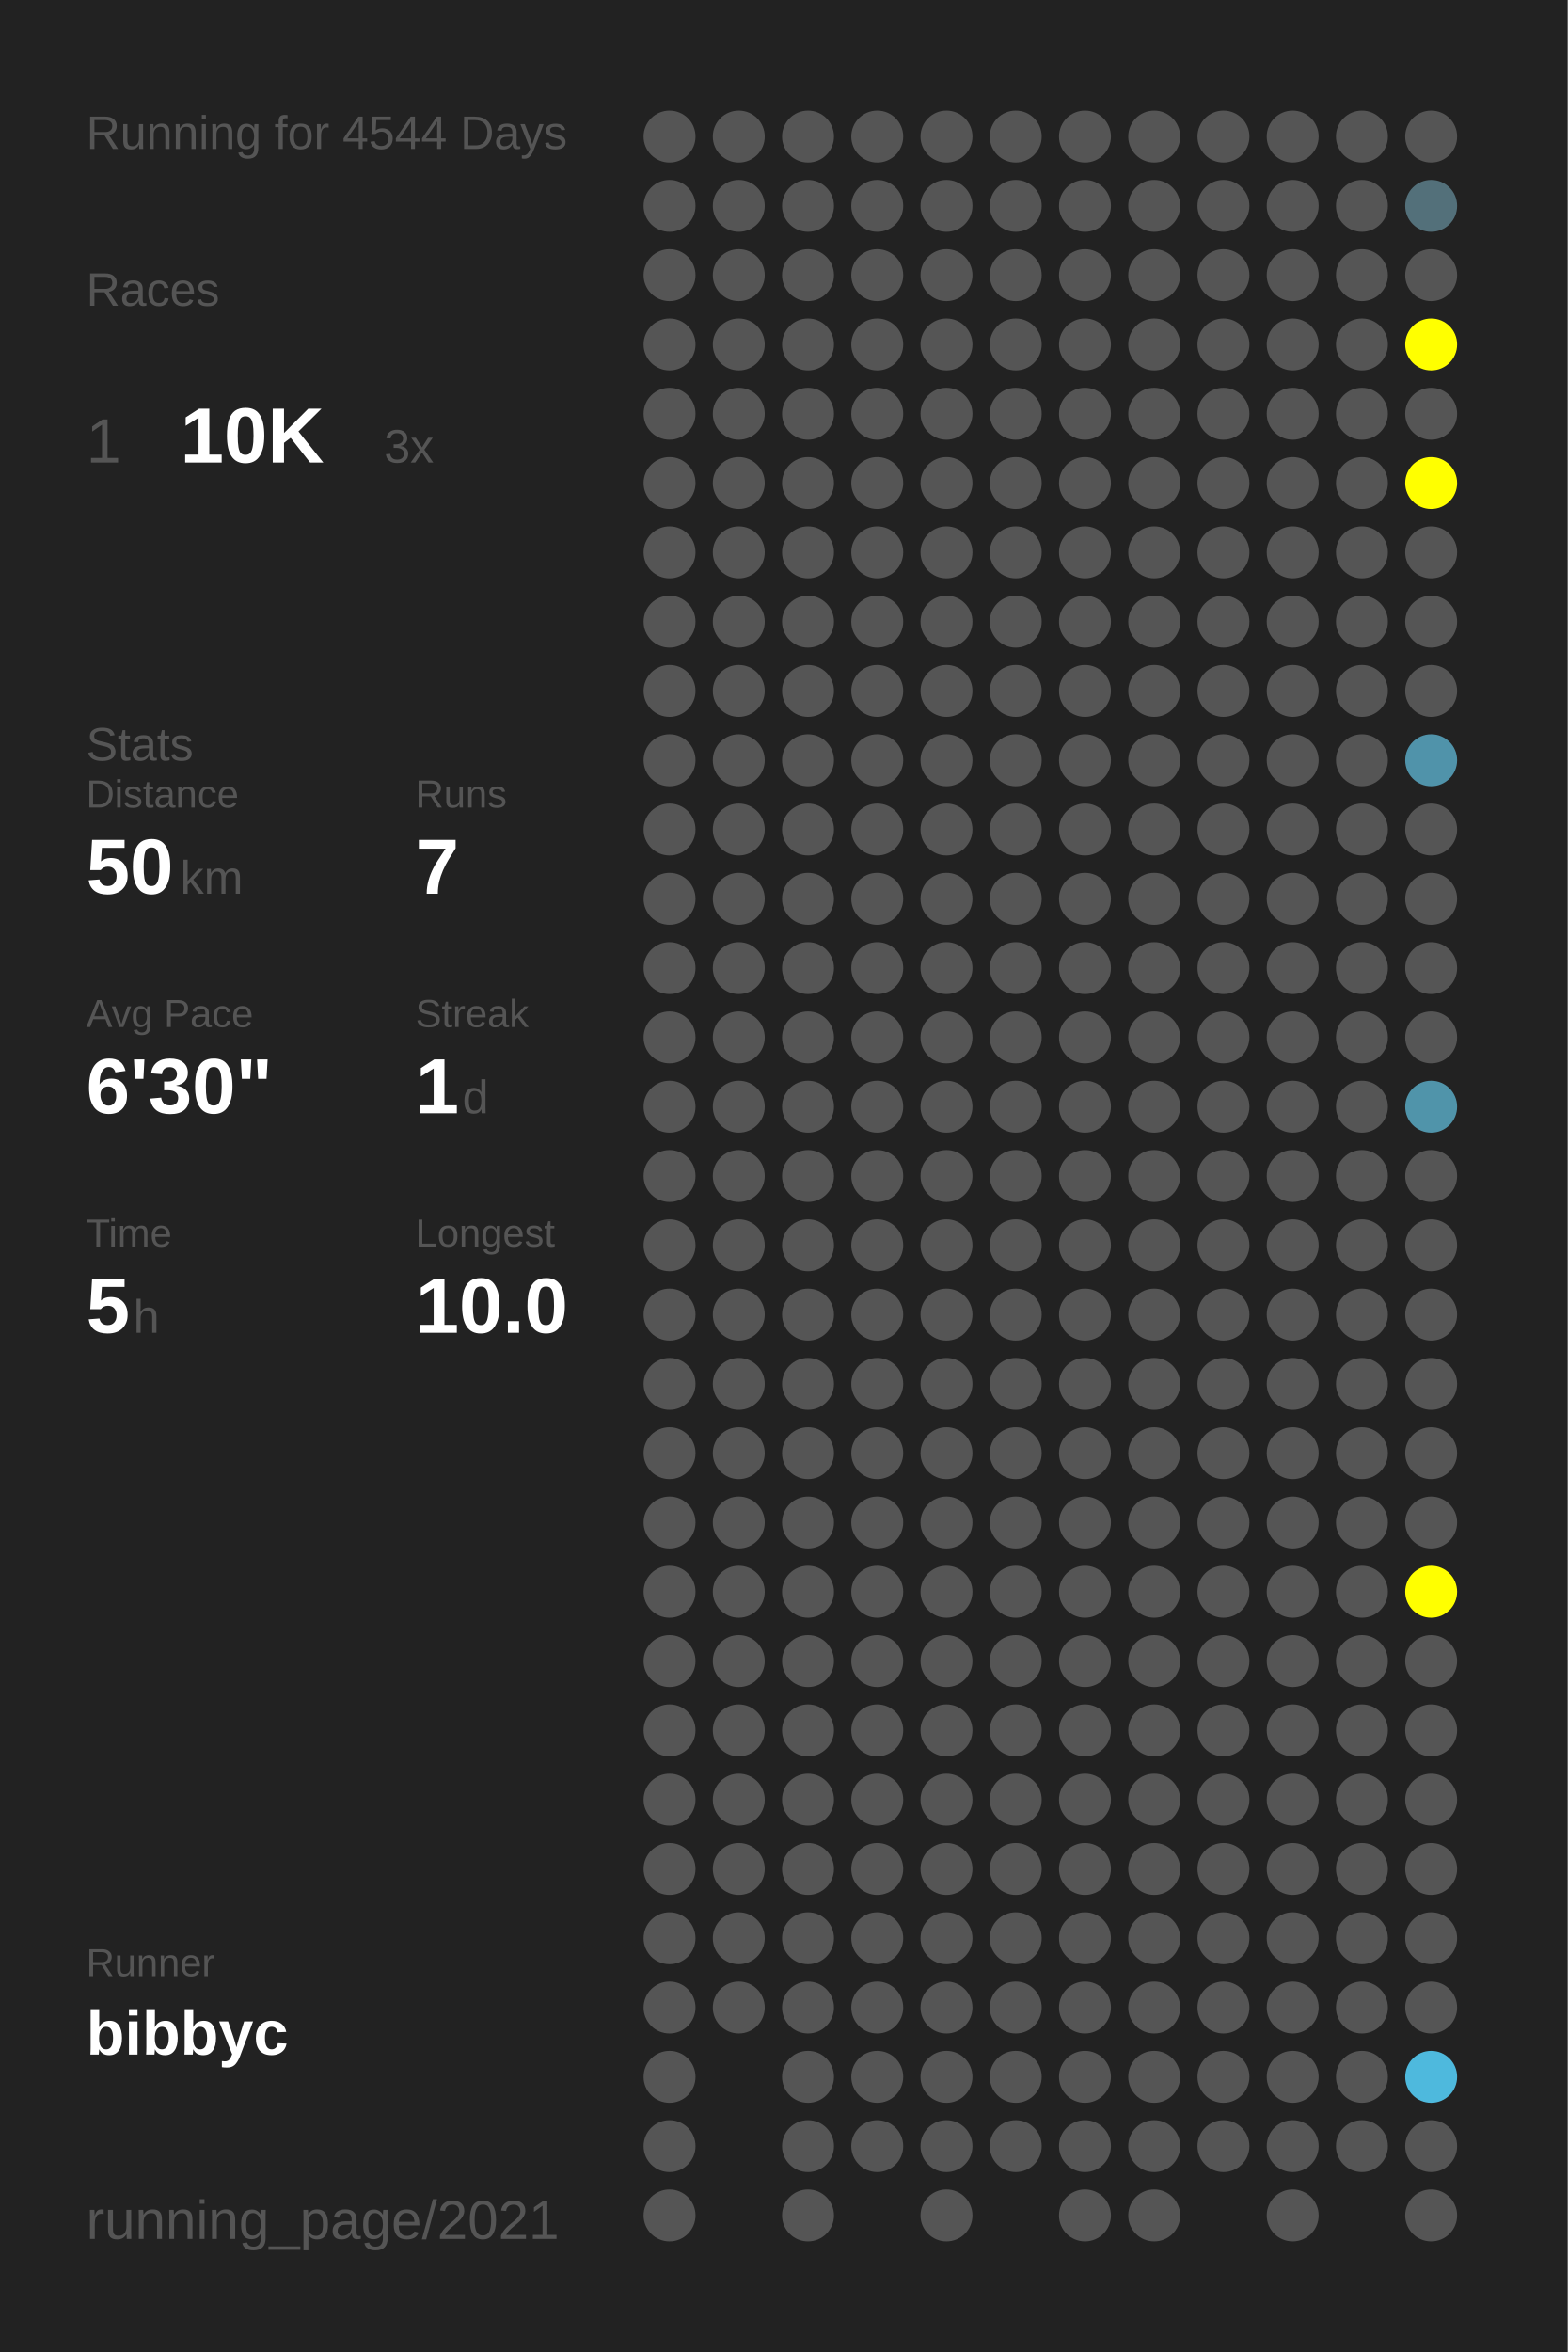
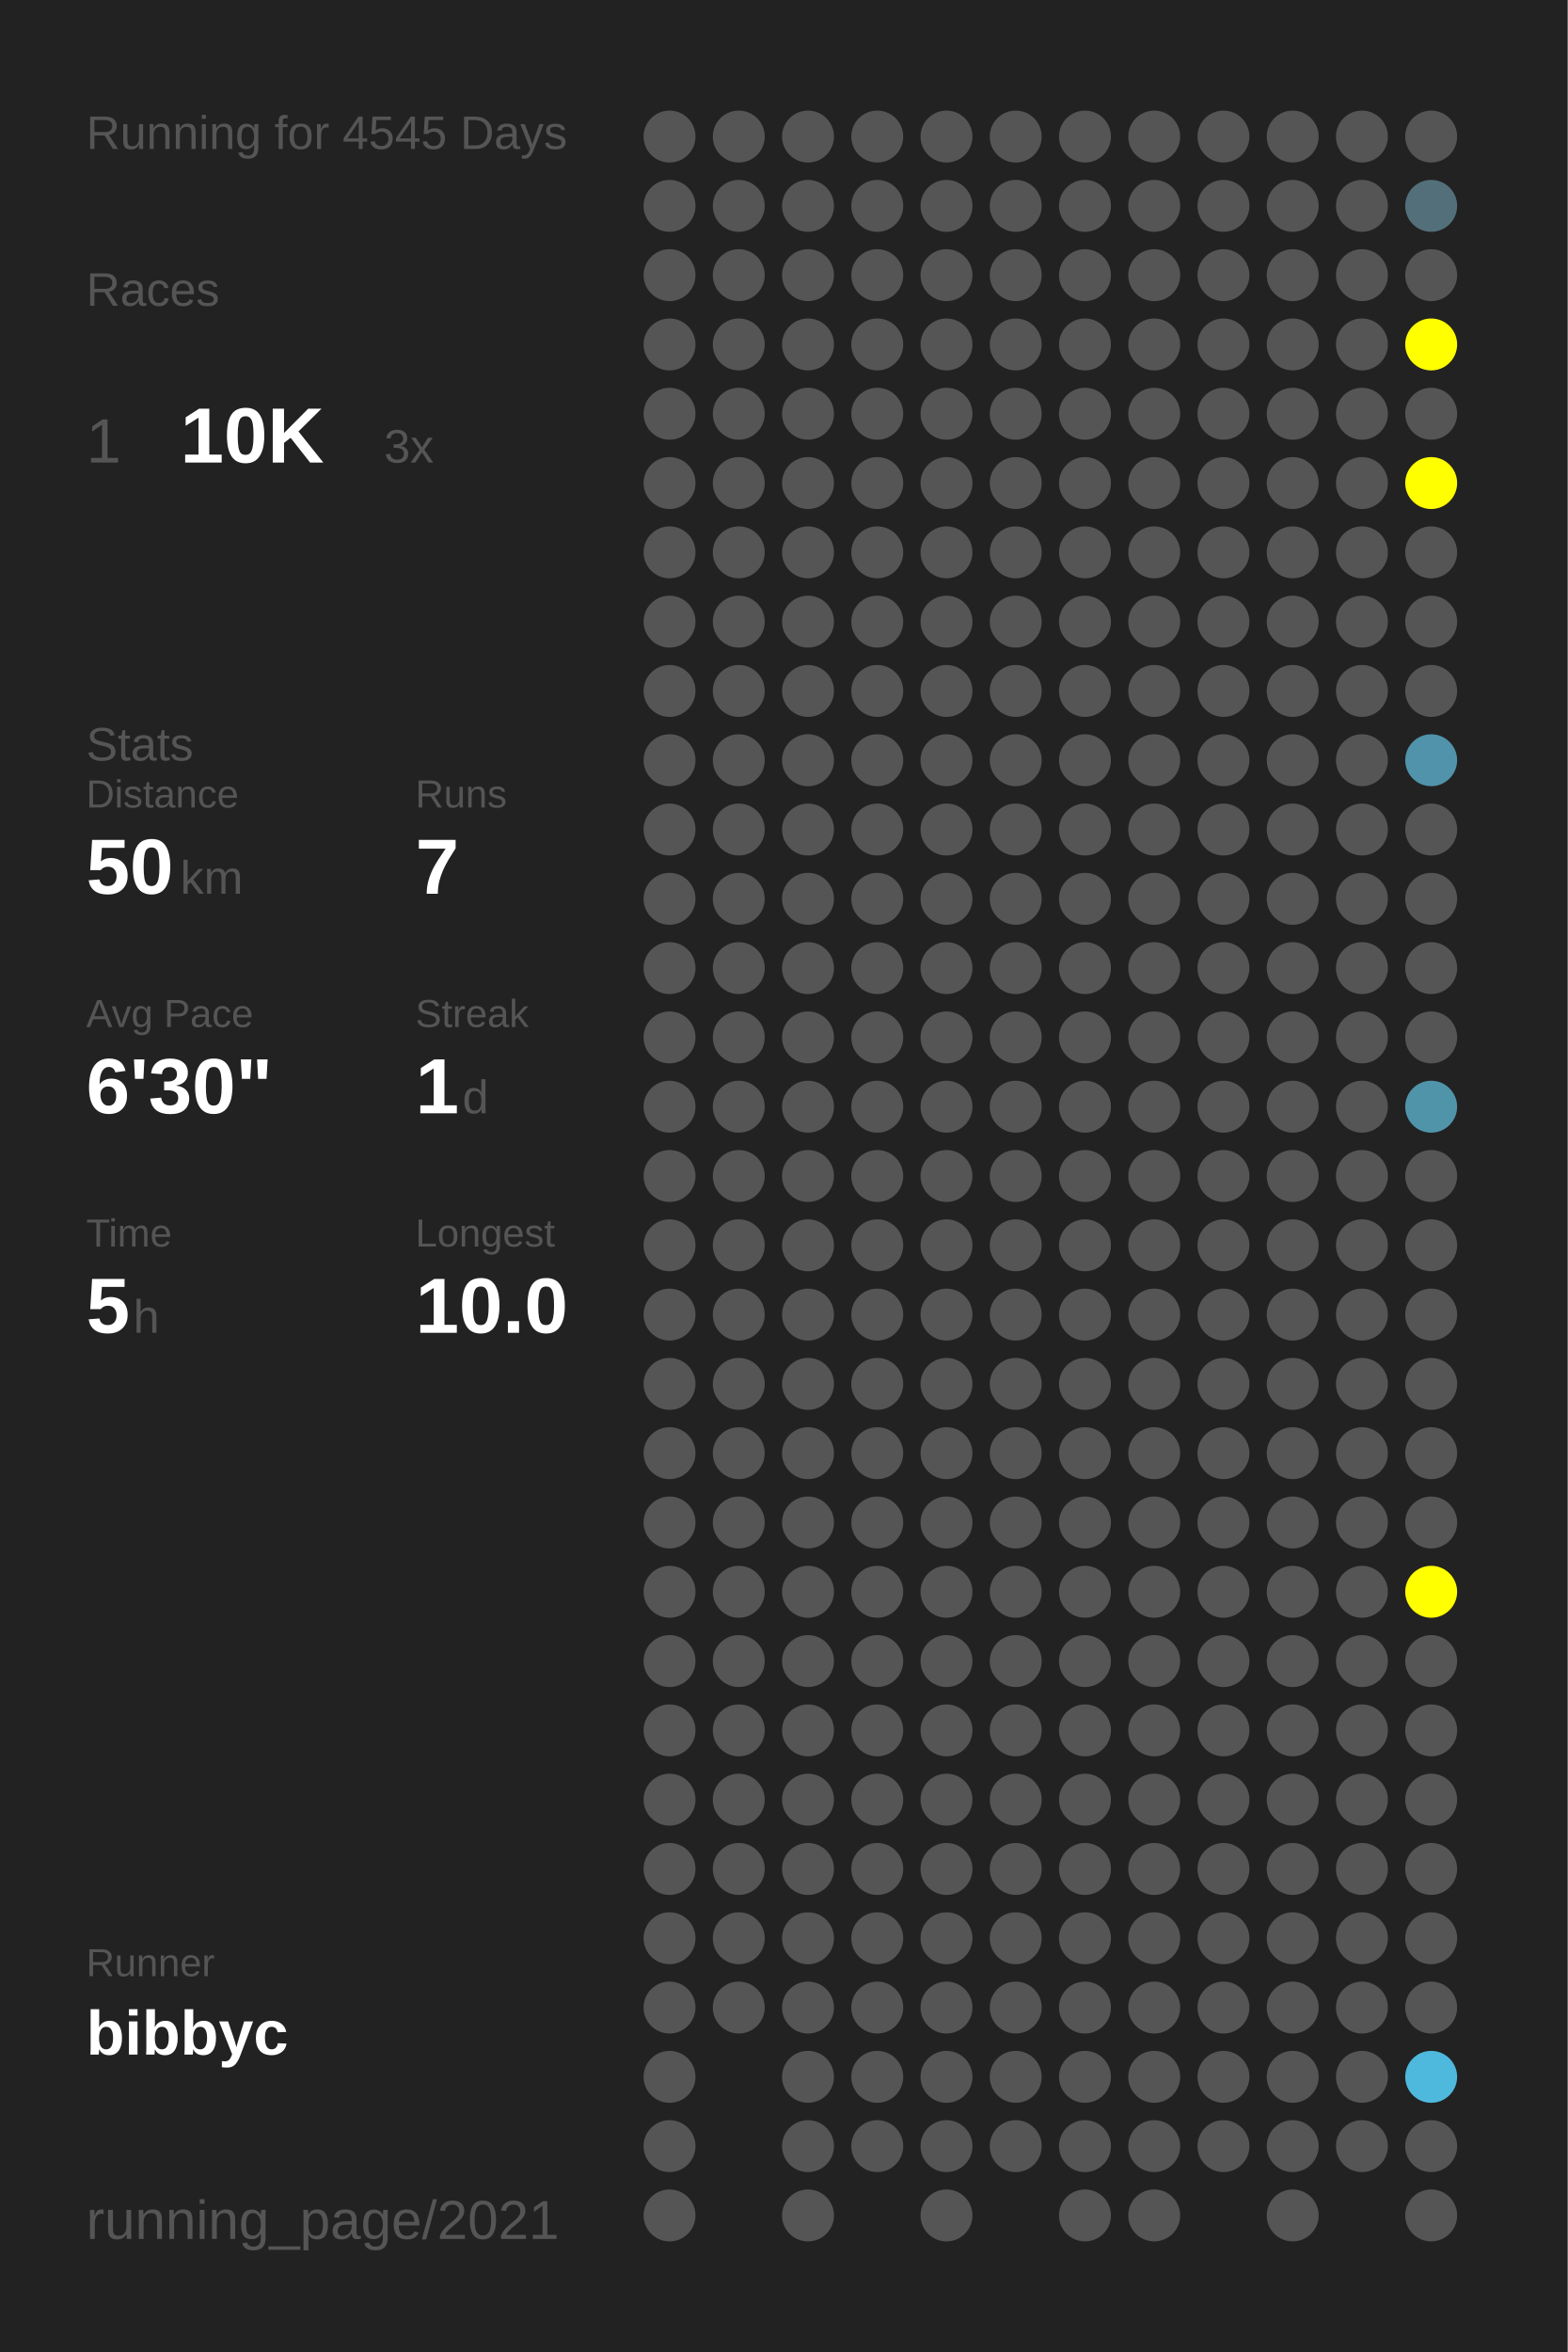
<svg xmlns="http://www.w3.org/2000/svg" baseProfile="full" height="300mm" version="1.1" viewBox="0,0,200,300" width="200mm">
  <defs />
  <rect fill="#222222" height="300" width="200" x="0" y="0" />
-   <text fill="#555555" style="font-size:6px; font-family:Arial;" x="11" y="19">Running for 4544 Days</text>
+   <text fill="#555555" style="font-size:6px; font-family:Arial;" x="11" y="19">Running for 4545 Days</text>
  <text fill="#555555" style="font-size:6px; font-family:Arial;" x="11" y="39">Races</text>
  <text fill="#555555" style="font-size:8px; font-family:Arial;" x="11" y="59">1</text>
  <text fill="#FFFFFF" style="font-size:10px; font-family:Arial; font-weight:bold;" x="23" y="59">10K</text>
  <text fill="#555555" style="font-size:6px; font-family:Arial;" x="49" y="59">3x</text>
  <text fill="#555555" style="font-size:6px; font-family:Arial;" x="11" y="97">Stats</text>
  <text fill="#555555" style="font-size:5px; font-family:Arial;" x="11" y="103">Distance</text>
  <text fill="#FFFFFF" style="font-size:10px; font-family:Arial; font-weight:bold;" x="11" y="114">50</text>
  <text fill="#555555" style="font-size:6px; font-family:Arial;" x="23" y="114">km</text>
  <text fill="#555555" style="font-size:5px; font-family:Arial;" x="53" y="103">Runs</text>
  <text fill="#FFFFFF" style="font-size:10px; font-family:Arial; font-weight:bold;" x="53" y="114">7</text>
  <text fill="#555555" style="font-size:5px; font-family:Arial;" x="11" y="131">Avg Pace</text>
  <text fill="#FFFFFF" style="font-size:10px; font-family:Arial; font-weight:bold;" x="11" y="142">6'30"</text>
  <text fill="#555555" style="font-size:5px; font-family:Arial;" x="53" y="131">Streak</text>
  <text fill="#FFFFFF" style="font-size:10px; font-family:Arial; font-weight:bold;" x="53" y="142">1</text>
  <text fill="#555555" style="font-size:6px; font-family:Arial;" x="59" y="142">d</text>
  <text fill="#555555" style="font-size:5px; font-family:Arial;" x="11" y="159">Time</text>
  <text fill="#FFFFFF" style="font-size:10px; font-family:Arial; font-weight:bold;" x="11" y="170">5</text>
  <text fill="#555555" style="font-size:6px; font-family:Arial;" x="17" y="170">h</text>
  <text fill="#555555" style="font-size:5px; font-family:Arial;" x="53" y="159">Longest</text>
  <text fill="#FFFFFF" style="font-size:10px; font-family:Arial; font-weight:bold;" x="53" y="170">10.0</text>
  <text fill="#555555" style="font-size:5px; font-family:Arial;" x="11" y="252.065">Runner</text>
  <text fill="#FFFFFF" style="font-size:8px; font-family:Arial; font-weight:bold;" x="11" y="262.065">bibbyc</text>
  <text fill="#555555" style="font-size:7px; font-family:Arial;" x="11" y="285.581">running_page/2021</text>
  <circle cx="85.417" cy="17.419" fill="#555555" r="3.312" />
  <circle cx="85.417" cy="26.258" fill="#555555" r="3.312" />
  <circle cx="85.417" cy="35.097" fill="#555555" r="3.312" />
  <circle cx="85.417" cy="43.935" fill="#555555" r="3.312" />
  <circle cx="85.417" cy="52.774" fill="#555555" r="3.312" />
  <circle cx="85.417" cy="61.613" fill="#555555" r="3.312" />
  <circle cx="85.417" cy="70.452" fill="#555555" r="3.312" />
  <circle cx="85.417" cy="79.29" fill="#555555" r="3.312" />
  <circle cx="85.417" cy="88.129" fill="#555555" r="3.312" />
  <circle cx="85.417" cy="96.968" fill="#555555" r="3.312" />
  <circle cx="85.417" cy="105.806" fill="#555555" r="3.312" />
  <circle cx="85.417" cy="114.645" fill="#555555" r="3.312" />
  <circle cx="85.417" cy="123.484" fill="#555555" r="3.312" />
  <circle cx="85.417" cy="132.323" fill="#555555" r="3.312" />
  <circle cx="85.417" cy="141.161" fill="#555555" r="3.312" />
  <circle cx="85.417" cy="150" fill="#555555" r="3.312" />
  <circle cx="85.417" cy="158.839" fill="#555555" r="3.312" />
  <circle cx="85.417" cy="167.677" fill="#555555" r="3.312" />
  <circle cx="85.417" cy="176.516" fill="#555555" r="3.312" />
  <circle cx="85.417" cy="185.355" fill="#555555" r="3.312" />
  <circle cx="85.417" cy="194.194" fill="#555555" r="3.312" />
  <circle cx="85.417" cy="203.032" fill="#555555" r="3.312" />
  <circle cx="85.417" cy="211.871" fill="#555555" r="3.312" />
  <circle cx="85.417" cy="220.71" fill="#555555" r="3.312" />
  <circle cx="85.417" cy="229.548" fill="#555555" r="3.312" />
  <circle cx="85.417" cy="238.387" fill="#555555" r="3.312" />
  <circle cx="85.417" cy="247.226" fill="#555555" r="3.312" />
  <circle cx="85.417" cy="256.065" fill="#555555" r="3.312" />
  <circle cx="85.417" cy="264.903" fill="#555555" r="3.312" />
  <circle cx="85.417" cy="273.742" fill="#555555" r="3.312" />
  <circle cx="85.417" cy="282.581" fill="#555555" r="3.312" />
  <circle cx="94.25" cy="17.419" fill="#555555" r="3.312" />
  <circle cx="94.25" cy="26.258" fill="#555555" r="3.312" />
  <circle cx="94.25" cy="35.097" fill="#555555" r="3.312" />
  <circle cx="94.25" cy="43.935" fill="#555555" r="3.312" />
  <circle cx="94.25" cy="52.774" fill="#555555" r="3.312" />
  <circle cx="94.25" cy="61.613" fill="#555555" r="3.312" />
  <circle cx="94.25" cy="70.452" fill="#555555" r="3.312" />
  <circle cx="94.25" cy="79.29" fill="#555555" r="3.312" />
  <circle cx="94.25" cy="88.129" fill="#555555" r="3.312" />
  <circle cx="94.25" cy="96.968" fill="#555555" r="3.312" />
  <circle cx="94.25" cy="105.806" fill="#555555" r="3.312" />
  <circle cx="94.25" cy="114.645" fill="#555555" r="3.312" />
  <circle cx="94.25" cy="123.484" fill="#555555" r="3.312" />
  <circle cx="94.25" cy="132.323" fill="#555555" r="3.312" />
  <circle cx="94.25" cy="141.161" fill="#555555" r="3.312" />
  <circle cx="94.25" cy="150" fill="#555555" r="3.312" />
  <circle cx="94.25" cy="158.839" fill="#555555" r="3.312" />
  <circle cx="94.25" cy="167.677" fill="#555555" r="3.312" />
  <circle cx="94.25" cy="176.516" fill="#555555" r="3.312" />
  <circle cx="94.25" cy="185.355" fill="#555555" r="3.312" />
  <circle cx="94.25" cy="194.194" fill="#555555" r="3.312" />
  <circle cx="94.25" cy="203.032" fill="#555555" r="3.312" />
  <circle cx="94.25" cy="211.871" fill="#555555" r="3.312" />
  <circle cx="94.25" cy="220.71" fill="#555555" r="3.312" />
  <circle cx="94.25" cy="229.548" fill="#555555" r="3.312" />
  <circle cx="94.25" cy="238.387" fill="#555555" r="3.312" />
  <circle cx="94.25" cy="247.226" fill="#555555" r="3.312" />
  <circle cx="94.25" cy="256.065" fill="#555555" r="3.312" />
  <circle cx="103.083" cy="17.419" fill="#555555" r="3.312" />
  <circle cx="103.083" cy="26.258" fill="#555555" r="3.312" />
  <circle cx="103.083" cy="35.097" fill="#555555" r="3.312" />
  <circle cx="103.083" cy="43.935" fill="#555555" r="3.312" />
  <circle cx="103.083" cy="52.774" fill="#555555" r="3.312" />
  <circle cx="103.083" cy="61.613" fill="#555555" r="3.312" />
  <circle cx="103.083" cy="70.452" fill="#555555" r="3.312" />
  <circle cx="103.083" cy="79.29" fill="#555555" r="3.312" />
  <circle cx="103.083" cy="88.129" fill="#555555" r="3.312" />
  <circle cx="103.083" cy="96.968" fill="#555555" r="3.312" />
  <circle cx="103.083" cy="105.806" fill="#555555" r="3.312" />
  <circle cx="103.083" cy="114.645" fill="#555555" r="3.312" />
  <circle cx="103.083" cy="123.484" fill="#555555" r="3.312" />
  <circle cx="103.083" cy="132.323" fill="#555555" r="3.312" />
  <circle cx="103.083" cy="141.161" fill="#555555" r="3.312" />
  <circle cx="103.083" cy="150" fill="#555555" r="3.312" />
  <circle cx="103.083" cy="158.839" fill="#555555" r="3.312" />
  <circle cx="103.083" cy="167.677" fill="#555555" r="3.312" />
  <circle cx="103.083" cy="176.516" fill="#555555" r="3.312" />
  <circle cx="103.083" cy="185.355" fill="#555555" r="3.312" />
  <circle cx="103.083" cy="194.194" fill="#555555" r="3.312" />
  <circle cx="103.083" cy="203.032" fill="#555555" r="3.312" />
  <circle cx="103.083" cy="211.871" fill="#555555" r="3.312" />
  <circle cx="103.083" cy="220.71" fill="#555555" r="3.312" />
  <circle cx="103.083" cy="229.548" fill="#555555" r="3.312" />
  <circle cx="103.083" cy="238.387" fill="#555555" r="3.312" />
  <circle cx="103.083" cy="247.226" fill="#555555" r="3.312" />
  <circle cx="103.083" cy="256.065" fill="#555555" r="3.312" />
  <circle cx="103.083" cy="264.903" fill="#555555" r="3.312" />
  <circle cx="103.083" cy="273.742" fill="#555555" r="3.312" />
  <circle cx="103.083" cy="282.581" fill="#555555" r="3.312" />
  <circle cx="111.917" cy="17.419" fill="#555555" r="3.312" />
  <circle cx="111.917" cy="26.258" fill="#555555" r="3.312" />
  <circle cx="111.917" cy="35.097" fill="#555555" r="3.312" />
  <circle cx="111.917" cy="43.935" fill="#555555" r="3.312" />
  <circle cx="111.917" cy="52.774" fill="#555555" r="3.312" />
  <circle cx="111.917" cy="61.613" fill="#555555" r="3.312" />
  <circle cx="111.917" cy="70.452" fill="#555555" r="3.312" />
  <circle cx="111.917" cy="79.29" fill="#555555" r="3.312" />
  <circle cx="111.917" cy="88.129" fill="#555555" r="3.312" />
  <circle cx="111.917" cy="96.968" fill="#555555" r="3.312" />
  <circle cx="111.917" cy="105.806" fill="#555555" r="3.312" />
  <circle cx="111.917" cy="114.645" fill="#555555" r="3.312" />
  <circle cx="111.917" cy="123.484" fill="#555555" r="3.312" />
  <circle cx="111.917" cy="132.323" fill="#555555" r="3.312" />
  <circle cx="111.917" cy="141.161" fill="#555555" r="3.312" />
  <circle cx="111.917" cy="150" fill="#555555" r="3.312" />
  <circle cx="111.917" cy="158.839" fill="#555555" r="3.312" />
  <circle cx="111.917" cy="167.677" fill="#555555" r="3.312" />
  <circle cx="111.917" cy="176.516" fill="#555555" r="3.312" />
  <circle cx="111.917" cy="185.355" fill="#555555" r="3.312" />
  <circle cx="111.917" cy="194.194" fill="#555555" r="3.312" />
  <circle cx="111.917" cy="203.032" fill="#555555" r="3.312" />
  <circle cx="111.917" cy="211.871" fill="#555555" r="3.312" />
  <circle cx="111.917" cy="220.71" fill="#555555" r="3.312" />
  <circle cx="111.917" cy="229.548" fill="#555555" r="3.312" />
  <circle cx="111.917" cy="238.387" fill="#555555" r="3.312" />
  <circle cx="111.917" cy="247.226" fill="#555555" r="3.312" />
  <circle cx="111.917" cy="256.065" fill="#555555" r="3.312" />
  <circle cx="111.917" cy="264.903" fill="#555555" r="3.312" />
  <circle cx="111.917" cy="273.742" fill="#555555" r="3.312" />
  <circle cx="120.75" cy="17.419" fill="#555555" r="3.312" />
  <circle cx="120.75" cy="26.258" fill="#555555" r="3.312" />
  <circle cx="120.75" cy="35.097" fill="#555555" r="3.312" />
  <circle cx="120.75" cy="43.935" fill="#555555" r="3.312" />
  <circle cx="120.75" cy="52.774" fill="#555555" r="3.312" />
  <circle cx="120.75" cy="61.613" fill="#555555" r="3.312" />
  <circle cx="120.75" cy="70.452" fill="#555555" r="3.312" />
  <circle cx="120.75" cy="79.29" fill="#555555" r="3.312" />
  <circle cx="120.75" cy="88.129" fill="#555555" r="3.312" />
  <circle cx="120.75" cy="96.968" fill="#555555" r="3.312" />
  <circle cx="120.75" cy="105.806" fill="#555555" r="3.312" />
  <circle cx="120.75" cy="114.645" fill="#555555" r="3.312" />
  <circle cx="120.75" cy="123.484" fill="#555555" r="3.312" />
  <circle cx="120.75" cy="132.323" fill="#555555" r="3.312" />
  <circle cx="120.75" cy="141.161" fill="#555555" r="3.312" />
  <circle cx="120.75" cy="150" fill="#555555" r="3.312" />
  <circle cx="120.75" cy="158.839" fill="#555555" r="3.312" />
  <circle cx="120.75" cy="167.677" fill="#555555" r="3.312" />
  <circle cx="120.75" cy="176.516" fill="#555555" r="3.312" />
  <circle cx="120.75" cy="185.355" fill="#555555" r="3.312" />
  <circle cx="120.75" cy="194.194" fill="#555555" r="3.312" />
  <circle cx="120.75" cy="203.032" fill="#555555" r="3.312" />
  <circle cx="120.75" cy="211.871" fill="#555555" r="3.312" />
  <circle cx="120.75" cy="220.71" fill="#555555" r="3.312" />
  <circle cx="120.75" cy="229.548" fill="#555555" r="3.312" />
  <circle cx="120.75" cy="238.387" fill="#555555" r="3.312" />
  <circle cx="120.75" cy="247.226" fill="#555555" r="3.312" />
  <circle cx="120.75" cy="256.065" fill="#555555" r="3.312" />
  <circle cx="120.75" cy="264.903" fill="#555555" r="3.312" />
  <circle cx="120.75" cy="273.742" fill="#555555" r="3.312" />
  <circle cx="120.75" cy="282.581" fill="#555555" r="3.312" />
  <circle cx="129.583" cy="17.419" fill="#555555" r="3.312" />
  <circle cx="129.583" cy="26.258" fill="#555555" r="3.312" />
  <circle cx="129.583" cy="35.097" fill="#555555" r="3.312" />
  <circle cx="129.583" cy="43.935" fill="#555555" r="3.312" />
  <circle cx="129.583" cy="52.774" fill="#555555" r="3.312" />
  <circle cx="129.583" cy="61.613" fill="#555555" r="3.312" />
  <circle cx="129.583" cy="70.452" fill="#555555" r="3.312" />
  <circle cx="129.583" cy="79.29" fill="#555555" r="3.312" />
  <circle cx="129.583" cy="88.129" fill="#555555" r="3.312" />
  <circle cx="129.583" cy="96.968" fill="#555555" r="3.312" />
  <circle cx="129.583" cy="105.806" fill="#555555" r="3.312" />
  <circle cx="129.583" cy="114.645" fill="#555555" r="3.312" />
  <circle cx="129.583" cy="123.484" fill="#555555" r="3.312" />
  <circle cx="129.583" cy="132.323" fill="#555555" r="3.312" />
  <circle cx="129.583" cy="141.161" fill="#555555" r="3.312" />
  <circle cx="129.583" cy="150" fill="#555555" r="3.312" />
  <circle cx="129.583" cy="158.839" fill="#555555" r="3.312" />
  <circle cx="129.583" cy="167.677" fill="#555555" r="3.312" />
  <circle cx="129.583" cy="176.516" fill="#555555" r="3.312" />
  <circle cx="129.583" cy="185.355" fill="#555555" r="3.312" />
  <circle cx="129.583" cy="194.194" fill="#555555" r="3.312" />
  <circle cx="129.583" cy="203.032" fill="#555555" r="3.312" />
  <circle cx="129.583" cy="211.871" fill="#555555" r="3.312" />
  <circle cx="129.583" cy="220.71" fill="#555555" r="3.312" />
  <circle cx="129.583" cy="229.548" fill="#555555" r="3.312" />
  <circle cx="129.583" cy="238.387" fill="#555555" r="3.312" />
  <circle cx="129.583" cy="247.226" fill="#555555" r="3.312" />
  <circle cx="129.583" cy="256.065" fill="#555555" r="3.312" />
  <circle cx="129.583" cy="264.903" fill="#555555" r="3.312" />
  <circle cx="129.583" cy="273.742" fill="#555555" r="3.312" />
  <circle cx="138.417" cy="17.419" fill="#555555" r="3.312" />
  <circle cx="138.417" cy="26.258" fill="#555555" r="3.312" />
  <circle cx="138.417" cy="35.097" fill="#555555" r="3.312" />
  <circle cx="138.417" cy="43.935" fill="#555555" r="3.312" />
  <circle cx="138.417" cy="52.774" fill="#555555" r="3.312" />
  <circle cx="138.417" cy="61.613" fill="#555555" r="3.312" />
  <circle cx="138.417" cy="70.452" fill="#555555" r="3.312" />
  <circle cx="138.417" cy="79.29" fill="#555555" r="3.312" />
  <circle cx="138.417" cy="88.129" fill="#555555" r="3.312" />
  <circle cx="138.417" cy="96.968" fill="#555555" r="3.312" />
  <circle cx="138.417" cy="105.806" fill="#555555" r="3.312" />
  <circle cx="138.417" cy="114.645" fill="#555555" r="3.312" />
  <circle cx="138.417" cy="123.484" fill="#555555" r="3.312" />
  <circle cx="138.417" cy="132.323" fill="#555555" r="3.312" />
  <circle cx="138.417" cy="141.161" fill="#555555" r="3.312" />
  <circle cx="138.417" cy="150" fill="#555555" r="3.312" />
  <circle cx="138.417" cy="158.839" fill="#555555" r="3.312" />
  <circle cx="138.417" cy="167.677" fill="#555555" r="3.312" />
  <circle cx="138.417" cy="176.516" fill="#555555" r="3.312" />
  <circle cx="138.417" cy="185.355" fill="#555555" r="3.312" />
  <circle cx="138.417" cy="194.194" fill="#555555" r="3.312" />
  <circle cx="138.417" cy="203.032" fill="#555555" r="3.312" />
  <circle cx="138.417" cy="211.871" fill="#555555" r="3.312" />
  <circle cx="138.417" cy="220.71" fill="#555555" r="3.312" />
  <circle cx="138.417" cy="229.548" fill="#555555" r="3.312" />
  <circle cx="138.417" cy="238.387" fill="#555555" r="3.312" />
  <circle cx="138.417" cy="247.226" fill="#555555" r="3.312" />
  <circle cx="138.417" cy="256.065" fill="#555555" r="3.312" />
  <circle cx="138.417" cy="264.903" fill="#555555" r="3.312" />
  <circle cx="138.417" cy="273.742" fill="#555555" r="3.312" />
  <circle cx="138.417" cy="282.581" fill="#555555" r="3.312" />
  <circle cx="147.25" cy="17.419" fill="#555555" r="3.312" />
  <circle cx="147.25" cy="26.258" fill="#555555" r="3.312" />
  <circle cx="147.25" cy="35.097" fill="#555555" r="3.312" />
  <circle cx="147.25" cy="43.935" fill="#555555" r="3.312" />
  <circle cx="147.25" cy="52.774" fill="#555555" r="3.312" />
  <circle cx="147.25" cy="61.613" fill="#555555" r="3.312" />
  <circle cx="147.25" cy="70.452" fill="#555555" r="3.312" />
  <circle cx="147.25" cy="79.29" fill="#555555" r="3.312" />
  <circle cx="147.25" cy="88.129" fill="#555555" r="3.312" />
  <circle cx="147.25" cy="96.968" fill="#555555" r="3.312" />
  <circle cx="147.25" cy="105.806" fill="#555555" r="3.312" />
  <circle cx="147.25" cy="114.645" fill="#555555" r="3.312" />
  <circle cx="147.25" cy="123.484" fill="#555555" r="3.312" />
  <circle cx="147.25" cy="132.323" fill="#555555" r="3.312" />
  <circle cx="147.25" cy="141.161" fill="#555555" r="3.312" />
  <circle cx="147.25" cy="150" fill="#555555" r="3.312" />
  <circle cx="147.25" cy="158.839" fill="#555555" r="3.312" />
  <circle cx="147.25" cy="167.677" fill="#555555" r="3.312" />
  <circle cx="147.25" cy="176.516" fill="#555555" r="3.312" />
  <circle cx="147.25" cy="185.355" fill="#555555" r="3.312" />
  <circle cx="147.25" cy="194.194" fill="#555555" r="3.312" />
  <circle cx="147.25" cy="203.032" fill="#555555" r="3.312" />
  <circle cx="147.25" cy="211.871" fill="#555555" r="3.312" />
  <circle cx="147.25" cy="220.71" fill="#555555" r="3.312" />
  <circle cx="147.25" cy="229.548" fill="#555555" r="3.312" />
  <circle cx="147.25" cy="238.387" fill="#555555" r="3.312" />
  <circle cx="147.25" cy="247.226" fill="#555555" r="3.312" />
  <circle cx="147.25" cy="256.065" fill="#555555" r="3.312" />
  <circle cx="147.25" cy="264.903" fill="#555555" r="3.312" />
  <circle cx="147.25" cy="273.742" fill="#555555" r="3.312" />
  <circle cx="147.25" cy="282.581" fill="#555555" r="3.312" />
  <circle cx="156.083" cy="17.419" fill="#555555" r="3.312" />
  <circle cx="156.083" cy="26.258" fill="#555555" r="3.312" />
  <circle cx="156.083" cy="35.097" fill="#555555" r="3.312" />
  <circle cx="156.083" cy="43.935" fill="#555555" r="3.312" />
  <circle cx="156.083" cy="52.774" fill="#555555" r="3.312" />
  <circle cx="156.083" cy="61.613" fill="#555555" r="3.312" />
  <circle cx="156.083" cy="70.452" fill="#555555" r="3.312" />
  <circle cx="156.083" cy="79.29" fill="#555555" r="3.312" />
  <circle cx="156.083" cy="88.129" fill="#555555" r="3.312" />
  <circle cx="156.083" cy="96.968" fill="#555555" r="3.312" />
  <circle cx="156.083" cy="105.806" fill="#555555" r="3.312" />
  <circle cx="156.083" cy="114.645" fill="#555555" r="3.312" />
  <circle cx="156.083" cy="123.484" fill="#555555" r="3.312" />
  <circle cx="156.083" cy="132.323" fill="#555555" r="3.312" />
  <circle cx="156.083" cy="141.161" fill="#555555" r="3.312" />
  <circle cx="156.083" cy="150" fill="#555555" r="3.312" />
  <circle cx="156.083" cy="158.839" fill="#555555" r="3.312" />
  <circle cx="156.083" cy="167.677" fill="#555555" r="3.312" />
  <circle cx="156.083" cy="176.516" fill="#555555" r="3.312" />
  <circle cx="156.083" cy="185.355" fill="#555555" r="3.312" />
  <circle cx="156.083" cy="194.194" fill="#555555" r="3.312" />
  <circle cx="156.083" cy="203.032" fill="#555555" r="3.312" />
  <circle cx="156.083" cy="211.871" fill="#555555" r="3.312" />
  <circle cx="156.083" cy="220.71" fill="#555555" r="3.312" />
  <circle cx="156.083" cy="229.548" fill="#555555" r="3.312" />
  <circle cx="156.083" cy="238.387" fill="#555555" r="3.312" />
  <circle cx="156.083" cy="247.226" fill="#555555" r="3.312" />
  <circle cx="156.083" cy="256.065" fill="#555555" r="3.312" />
  <circle cx="156.083" cy="264.903" fill="#555555" r="3.312" />
  <circle cx="156.083" cy="273.742" fill="#555555" r="3.312" />
  <circle cx="164.917" cy="17.419" fill="#555555" r="3.312" />
  <circle cx="164.917" cy="26.258" fill="#555555" r="3.312" />
  <circle cx="164.917" cy="35.097" fill="#555555" r="3.312" />
  <circle cx="164.917" cy="43.935" fill="#555555" r="3.312" />
  <circle cx="164.917" cy="52.774" fill="#555555" r="3.312" />
  <circle cx="164.917" cy="61.613" fill="#555555" r="3.312" />
  <circle cx="164.917" cy="70.452" fill="#555555" r="3.312" />
  <circle cx="164.917" cy="79.29" fill="#555555" r="3.312" />
  <circle cx="164.917" cy="88.129" fill="#555555" r="3.312" />
  <circle cx="164.917" cy="96.968" fill="#555555" r="3.312" />
  <circle cx="164.917" cy="105.806" fill="#555555" r="3.312" />
  <circle cx="164.917" cy="114.645" fill="#555555" r="3.312" />
  <circle cx="164.917" cy="123.484" fill="#555555" r="3.312" />
  <circle cx="164.917" cy="132.323" fill="#555555" r="3.312" />
  <circle cx="164.917" cy="141.161" fill="#555555" r="3.312" />
  <circle cx="164.917" cy="150" fill="#555555" r="3.312" />
  <circle cx="164.917" cy="158.839" fill="#555555" r="3.312" />
  <circle cx="164.917" cy="167.677" fill="#555555" r="3.312" />
  <circle cx="164.917" cy="176.516" fill="#555555" r="3.312" />
  <circle cx="164.917" cy="185.355" fill="#555555" r="3.312" />
  <circle cx="164.917" cy="194.194" fill="#555555" r="3.312" />
  <circle cx="164.917" cy="203.032" fill="#555555" r="3.312" />
  <circle cx="164.917" cy="211.871" fill="#555555" r="3.312" />
  <circle cx="164.917" cy="220.71" fill="#555555" r="3.312" />
  <circle cx="164.917" cy="229.548" fill="#555555" r="3.312" />
  <circle cx="164.917" cy="238.387" fill="#555555" r="3.312" />
  <circle cx="164.917" cy="247.226" fill="#555555" r="3.312" />
  <circle cx="164.917" cy="256.065" fill="#555555" r="3.312" />
  <circle cx="164.917" cy="264.903" fill="#555555" r="3.312" />
  <circle cx="164.917" cy="273.742" fill="#555555" r="3.312" />
  <circle cx="164.917" cy="282.581" fill="#555555" r="3.312" />
  <circle cx="173.75" cy="17.419" fill="#555555" r="3.312" />
  <circle cx="173.75" cy="26.258" fill="#555555" r="3.312" />
  <circle cx="173.75" cy="35.097" fill="#555555" r="3.312" />
  <circle cx="173.75" cy="43.935" fill="#555555" r="3.312" />
  <circle cx="173.75" cy="52.774" fill="#555555" r="3.312" />
  <circle cx="173.75" cy="61.613" fill="#555555" r="3.312" />
  <circle cx="173.75" cy="70.452" fill="#555555" r="3.312" />
  <circle cx="173.75" cy="79.29" fill="#555555" r="3.312" />
  <circle cx="173.75" cy="88.129" fill="#555555" r="3.312" />
  <circle cx="173.75" cy="96.968" fill="#555555" r="3.312" />
  <circle cx="173.75" cy="105.806" fill="#555555" r="3.312" />
  <circle cx="173.75" cy="114.645" fill="#555555" r="3.312" />
  <circle cx="173.75" cy="123.484" fill="#555555" r="3.312" />
  <circle cx="173.75" cy="132.323" fill="#555555" r="3.312" />
  <circle cx="173.75" cy="141.161" fill="#555555" r="3.312" />
  <circle cx="173.75" cy="150" fill="#555555" r="3.312" />
  <circle cx="173.75" cy="158.839" fill="#555555" r="3.312" />
  <circle cx="173.75" cy="167.677" fill="#555555" r="3.312" />
  <circle cx="173.75" cy="176.516" fill="#555555" r="3.312" />
  <circle cx="173.75" cy="185.355" fill="#555555" r="3.312" />
  <circle cx="173.75" cy="194.194" fill="#555555" r="3.312" />
  <circle cx="173.75" cy="203.032" fill="#555555" r="3.312" />
  <circle cx="173.75" cy="211.871" fill="#555555" r="3.312" />
  <circle cx="173.75" cy="220.71" fill="#555555" r="3.312" />
  <circle cx="173.75" cy="229.548" fill="#555555" r="3.312" />
  <circle cx="173.75" cy="238.387" fill="#555555" r="3.312" />
  <circle cx="173.75" cy="247.226" fill="#555555" r="3.312" />
  <circle cx="173.75" cy="256.065" fill="#555555" r="3.312" />
  <circle cx="173.75" cy="264.903" fill="#555555" r="3.312" />
  <circle cx="173.75" cy="273.742" fill="#555555" r="3.312" />
  <circle cx="182.583" cy="17.419" fill="#555555" r="3.312" />
  <circle cx="182.583" cy="26.258" fill="#53707a" r="3.312" />
  <circle cx="182.583" cy="35.097" fill="#555555" r="3.312" />
  <circle cx="182.583" cy="43.935" fill="#FFFF00" r="3.312" />
  <circle cx="182.583" cy="52.774" fill="#555555" r="3.312" />
  <circle cx="182.583" cy="61.613" fill="#FFFF00" r="3.312" />
  <circle cx="182.583" cy="70.452" fill="#555555" r="3.312" />
  <circle cx="182.583" cy="79.29" fill="#555555" r="3.312" />
  <circle cx="182.583" cy="88.129" fill="#555555" r="3.312" />
  <circle cx="182.583" cy="96.968" fill="#5093aa" r="3.312" />
  <circle cx="182.583" cy="105.806" fill="#555555" r="3.312" />
  <circle cx="182.583" cy="114.645" fill="#555555" r="3.312" />
  <circle cx="182.583" cy="123.484" fill="#555555" r="3.312" />
  <circle cx="182.583" cy="132.323" fill="#555555" r="3.312" />
  <circle cx="182.583" cy="141.161" fill="#5094aa" r="3.312" />
  <circle cx="182.583" cy="150" fill="#555555" r="3.312" />
  <circle cx="182.583" cy="158.839" fill="#555555" r="3.312" />
  <circle cx="182.583" cy="167.677" fill="#555555" r="3.312" />
  <circle cx="182.583" cy="176.516" fill="#555555" r="3.312" />
  <circle cx="182.583" cy="185.355" fill="#555555" r="3.312" />
  <circle cx="182.583" cy="194.194" fill="#555555" r="3.312" />
  <circle cx="182.583" cy="203.032" fill="#FFFF00" r="3.312" />
  <circle cx="182.583" cy="211.871" fill="#555555" r="3.312" />
  <circle cx="182.583" cy="220.71" fill="#555555" r="3.312" />
  <circle cx="182.583" cy="229.548" fill="#555555" r="3.312" />
  <circle cx="182.583" cy="238.387" fill="#555555" r="3.312" />
  <circle cx="182.583" cy="247.226" fill="#555555" r="3.312" />
  <circle cx="182.583" cy="256.065" fill="#555555" r="3.312" />
  <circle cx="182.583" cy="264.903" fill="#4eb9dd" r="3.312" />
  <circle cx="182.583" cy="273.742" fill="#555555" r="3.312" />
  <circle cx="182.583" cy="282.581" fill="#555555" r="3.312" />
</svg>
